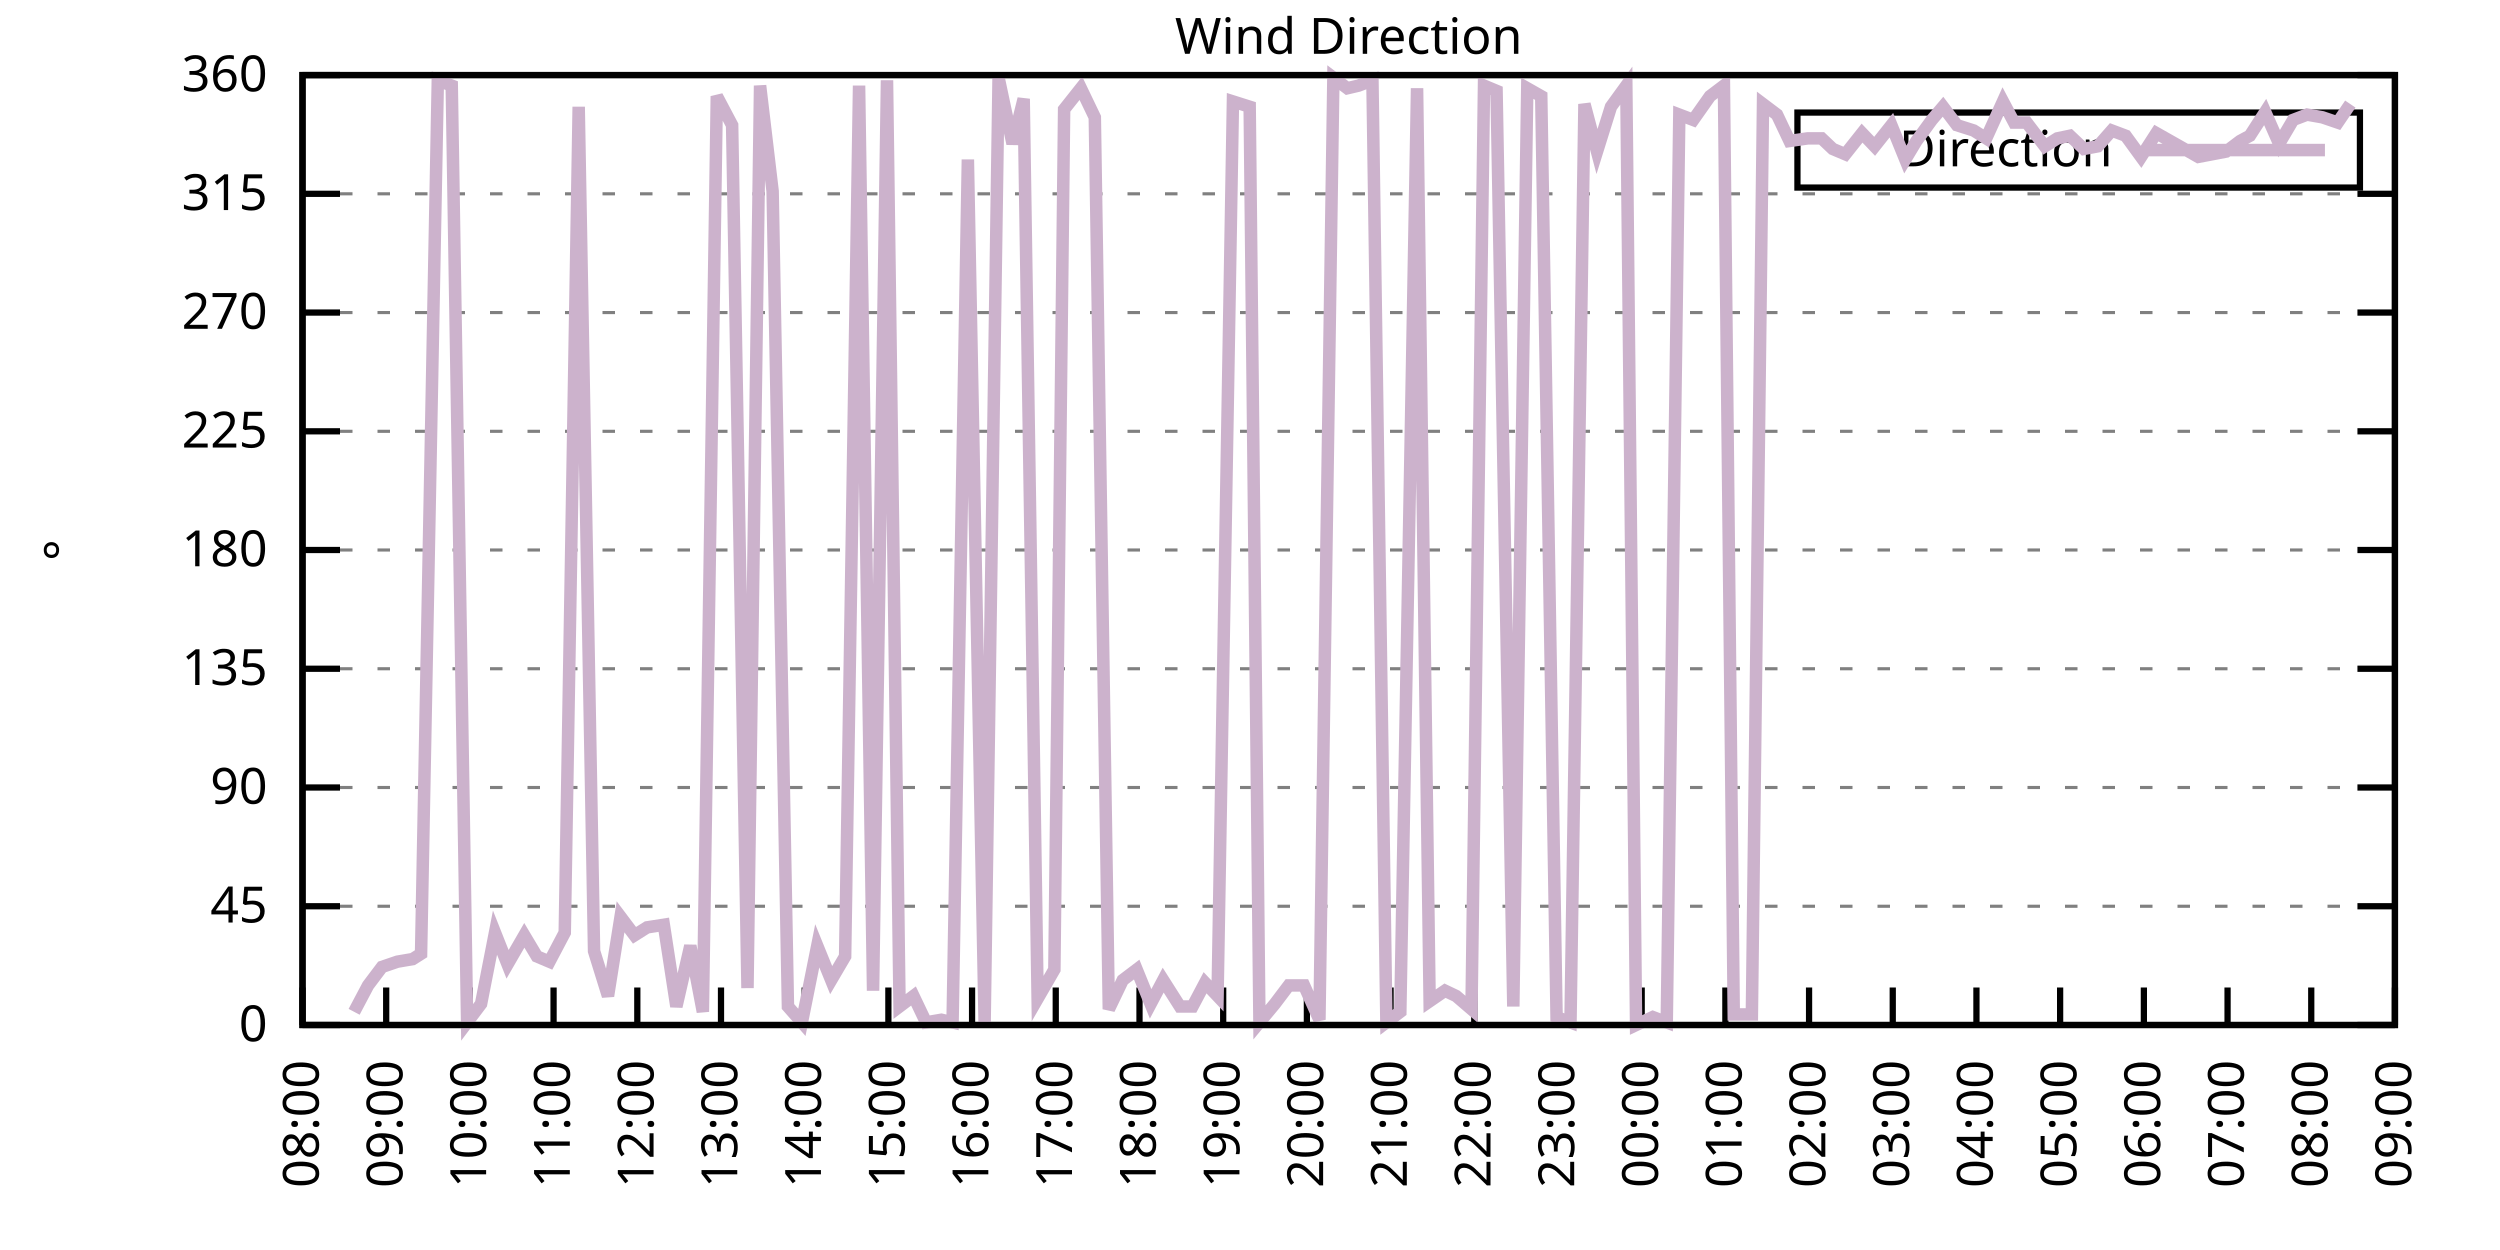
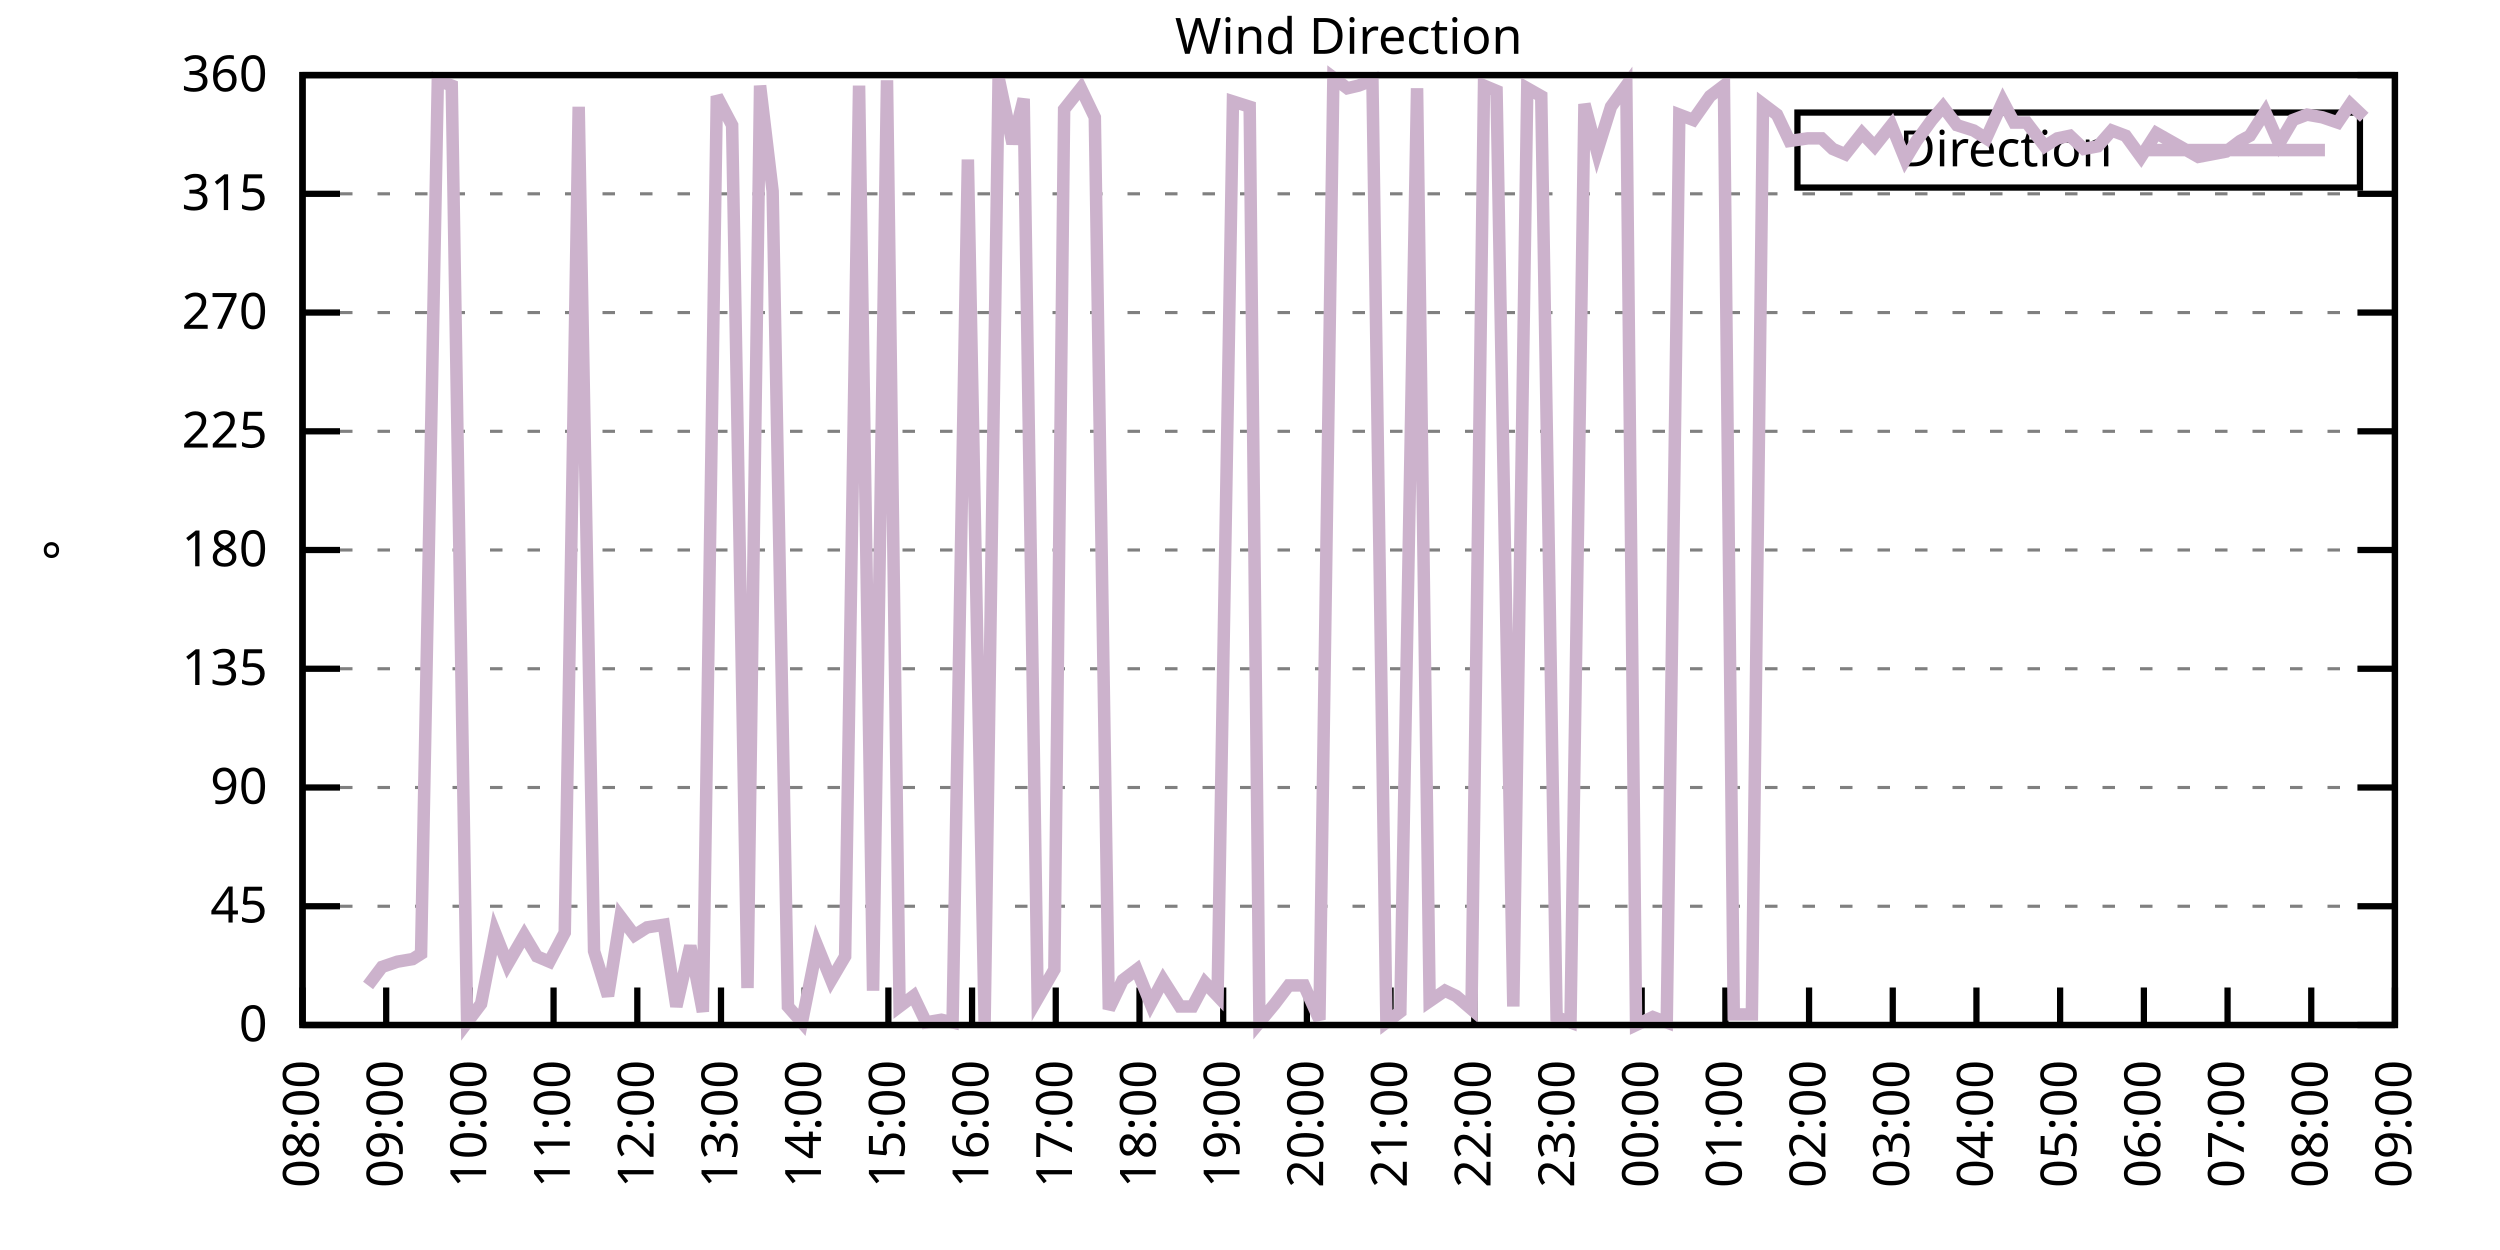
<svg xmlns="http://www.w3.org/2000/svg" xmlns:xlink="http://www.w3.org/1999/xlink" width="400" height="200" viewBox="0 0 400 200">
  <g id="gnuplot_canvas">
    <rect x="0" y="0" width="400" height="200" fill="none" />
    <defs>
      <circle id="gpDot" r="0.5" stroke-width="0.5" stroke="currentColor" />
      <path id="gpPt0" stroke-width="0.333" stroke="currentColor" d="M-1,0 h2 M0,-1 v2" />
      <path id="gpPt1" stroke-width="0.333" stroke="currentColor" d="M-1,-1 L1,1 M1,-1 L-1,1" />
      <path id="gpPt2" stroke-width="0.333" stroke="currentColor" d="M-1,0 L1,0 M0,-1 L0,1 M-1,-1 L1,1 M-1,1 L1,-1" />
      <rect id="gpPt3" stroke-width="0.333" stroke="currentColor" x="-1" y="-1" width="2" height="2" />
      <rect id="gpPt4" stroke-width="0.333" stroke="currentColor" fill="currentColor" x="-1" y="-1" width="2" height="2" />
      <circle id="gpPt5" stroke-width="0.333" stroke="currentColor" cx="0" cy="0" r="1" />
      <use xlink:href="#gpPt5" id="gpPt6" fill="currentColor" stroke="none" />
      <path id="gpPt7" stroke-width="0.333" stroke="currentColor" d="M0,-1.33 L-1.33,0.67 L1.33,0.67 z" />
      <use xlink:href="#gpPt7" id="gpPt8" fill="currentColor" stroke="none" />
      <use xlink:href="#gpPt7" id="gpPt9" stroke="currentColor" transform="rotate(180)" />
      <use xlink:href="#gpPt9" id="gpPt10" fill="currentColor" stroke="none" />
      <use xlink:href="#gpPt3" id="gpPt11" stroke="currentColor" transform="rotate(45)" />
      <use xlink:href="#gpPt11" id="gpPt12" fill="currentColor" stroke="none" />
      <path id="gpPt13" stroke-width="0.333" stroke="currentColor" d="M0,1.330 L1.265,0.411 L0.782,-1.067 L-0.782,-1.076 L-1.265,0.411 z" />
      <use xlink:href="#gpPt13" id="gpPt14" fill="currentColor" stroke="none" />
      <filter id="textbox" filterUnits="objectBoundingBox" x="0" y="0" height="1" width="1">
        <feFlood flood-color="white" flood-opacity="1" result="bgnd" />
        <feComposite in="SourceGraphic" in2="bgnd" operator="atop" />
      </filter>
      <filter id="greybox" filterUnits="objectBoundingBox" x="0" y="0" height="1" width="1">
        <feFlood flood-color="lightgrey" flood-opacity="1" result="grey" />
        <feComposite in="SourceGraphic" in2="grey" operator="atop" />
      </filter>
    </defs>
    <g fill="none" color="white" stroke="currentColor" stroke-width="1.00" stroke-linecap="butt" stroke-linejoin="miter">
</g>
    <g fill="none" color="black" stroke="currentColor" stroke-width="1.00" stroke-linecap="butt" stroke-linejoin="miter">
      <g stroke="none" shape-rendering="crispEdges">
        <polygon fill="rgb(255, 255, 255)" points="48.40,164.00 383.18,164.00 383.18,12.02 48.40,12.02 " />
      </g>
    </g>
    <g fill="none" color="black" stroke="currentColor" stroke-width="1.00" stroke-linecap="butt" stroke-linejoin="miter">
</g>
    <g fill="none" color="black" stroke="black" stroke-width="0.50" stroke-linecap="butt" stroke-linejoin="miter">
</g>
    <g fill="none" color="gray" stroke="currentColor" stroke-width="0.50" stroke-linecap="butt" stroke-linejoin="miter">
      <path stroke="gray" stroke-dasharray="2,4" class="gridline" d="M48.40,164.00 L383.19,164.00  " />
    </g>
    <g fill="none" color="gray" stroke="gray" stroke-width="1.00" stroke-linecap="butt" stroke-linejoin="miter">
</g>
    <g fill="none" color="black" stroke="currentColor" stroke-width="1.00" stroke-linecap="butt" stroke-linejoin="miter">
      <path stroke="black" d="M48.40,164.00 L54.40,164.00 M383.19,164.00 L377.19,164.00  " />
      <g transform="translate(42.80,166.60)" stroke="none" fill="black" font-family="Sans" font-size="8.00" text-anchor="end">
        <text>
          <tspan font-family="Sans"> 0</tspan>
        </text>
      </g>
    </g>
    <g fill="none" color="black" stroke="currentColor" stroke-width="1.00" stroke-linecap="butt" stroke-linejoin="miter">
</g>
    <g fill="none" color="black" stroke="black" stroke-width="0.50" stroke-linecap="butt" stroke-linejoin="miter">
</g>
    <g fill="none" color="gray" stroke="currentColor" stroke-width="0.50" stroke-linecap="butt" stroke-linejoin="miter">
      <path stroke="gray" stroke-dasharray="2,4" class="gridline" d="M48.40,145.00 L383.19,145.00  " />
    </g>
    <g fill="none" color="gray" stroke="gray" stroke-width="1.00" stroke-linecap="butt" stroke-linejoin="miter">
</g>
    <g fill="none" color="black" stroke="currentColor" stroke-width="1.00" stroke-linecap="butt" stroke-linejoin="miter">
      <path stroke="black" d="M48.40,145.00 L54.40,145.00 M383.19,145.00 L377.19,145.00  " />
      <g transform="translate(42.80,147.60)" stroke="none" fill="black" font-family="Sans" font-size="8.00" text-anchor="end">
        <text>
          <tspan font-family="Sans"> 45</tspan>
        </text>
      </g>
    </g>
    <g fill="none" color="black" stroke="currentColor" stroke-width="1.00" stroke-linecap="butt" stroke-linejoin="miter">
</g>
    <g fill="none" color="black" stroke="black" stroke-width="0.50" stroke-linecap="butt" stroke-linejoin="miter">
</g>
    <g fill="none" color="gray" stroke="currentColor" stroke-width="0.50" stroke-linecap="butt" stroke-linejoin="miter">
      <path stroke="gray" stroke-dasharray="2,4" class="gridline" d="M48.40,126.00 L383.19,126.00  " />
    </g>
    <g fill="none" color="gray" stroke="gray" stroke-width="1.00" stroke-linecap="butt" stroke-linejoin="miter">
</g>
    <g fill="none" color="black" stroke="currentColor" stroke-width="1.00" stroke-linecap="butt" stroke-linejoin="miter">
      <path stroke="black" d="M48.40,126.00 L54.40,126.00 M383.19,126.00 L377.19,126.00  " />
      <g transform="translate(42.80,128.60)" stroke="none" fill="black" font-family="Sans" font-size="8.00" text-anchor="end">
        <text>
          <tspan font-family="Sans"> 90</tspan>
        </text>
      </g>
    </g>
    <g fill="none" color="black" stroke="currentColor" stroke-width="1.00" stroke-linecap="butt" stroke-linejoin="miter">
</g>
    <g fill="none" color="black" stroke="black" stroke-width="0.50" stroke-linecap="butt" stroke-linejoin="miter">
</g>
    <g fill="none" color="gray" stroke="currentColor" stroke-width="0.50" stroke-linecap="butt" stroke-linejoin="miter">
      <path stroke="gray" stroke-dasharray="2,4" class="gridline" d="M48.40,107.00 L383.19,107.00  " />
    </g>
    <g fill="none" color="gray" stroke="gray" stroke-width="1.00" stroke-linecap="butt" stroke-linejoin="miter">
</g>
    <g fill="none" color="black" stroke="currentColor" stroke-width="1.00" stroke-linecap="butt" stroke-linejoin="miter">
      <path stroke="black" d="M48.40,107.00 L54.40,107.00 M383.19,107.00 L377.19,107.00  " />
      <g transform="translate(42.80,109.60)" stroke="none" fill="black" font-family="Sans" font-size="8.00" text-anchor="end">
        <text>
          <tspan font-family="Sans"> 135</tspan>
        </text>
      </g>
    </g>
    <g fill="none" color="black" stroke="currentColor" stroke-width="1.00" stroke-linecap="butt" stroke-linejoin="miter">
</g>
    <g fill="none" color="black" stroke="black" stroke-width="0.50" stroke-linecap="butt" stroke-linejoin="miter">
</g>
    <g fill="none" color="gray" stroke="currentColor" stroke-width="0.50" stroke-linecap="butt" stroke-linejoin="miter">
      <path stroke="gray" stroke-dasharray="2,4" class="gridline" d="M48.40,88.00 L383.19,88.00  " />
    </g>
    <g fill="none" color="gray" stroke="gray" stroke-width="1.00" stroke-linecap="butt" stroke-linejoin="miter">
</g>
    <g fill="none" color="black" stroke="currentColor" stroke-width="1.00" stroke-linecap="butt" stroke-linejoin="miter">
      <path stroke="black" d="M48.40,88.00 L54.40,88.00 M383.19,88.00 L377.19,88.00  " />
      <g transform="translate(42.80,90.60)" stroke="none" fill="black" font-family="Sans" font-size="8.00" text-anchor="end">
        <text>
          <tspan font-family="Sans"> 180</tspan>
        </text>
      </g>
    </g>
    <g fill="none" color="black" stroke="currentColor" stroke-width="1.00" stroke-linecap="butt" stroke-linejoin="miter">
</g>
    <g fill="none" color="black" stroke="black" stroke-width="0.50" stroke-linecap="butt" stroke-linejoin="miter">
</g>
    <g fill="none" color="gray" stroke="currentColor" stroke-width="0.50" stroke-linecap="butt" stroke-linejoin="miter">
      <path stroke="gray" stroke-dasharray="2,4" class="gridline" d="M48.40,69.01 L383.19,69.01  " />
    </g>
    <g fill="none" color="gray" stroke="gray" stroke-width="1.00" stroke-linecap="butt" stroke-linejoin="miter">
</g>
    <g fill="none" color="black" stroke="currentColor" stroke-width="1.00" stroke-linecap="butt" stroke-linejoin="miter">
      <path stroke="black" d="M48.40,69.01 L54.40,69.01 M383.19,69.01 L377.19,69.01  " />
      <g transform="translate(42.80,71.61)" stroke="none" fill="black" font-family="Sans" font-size="8.00" text-anchor="end">
        <text>
          <tspan font-family="Sans"> 225</tspan>
        </text>
      </g>
    </g>
    <g fill="none" color="black" stroke="currentColor" stroke-width="1.00" stroke-linecap="butt" stroke-linejoin="miter">
</g>
    <g fill="none" color="black" stroke="black" stroke-width="0.50" stroke-linecap="butt" stroke-linejoin="miter">
</g>
    <g fill="none" color="gray" stroke="currentColor" stroke-width="0.50" stroke-linecap="butt" stroke-linejoin="miter">
      <path stroke="gray" stroke-dasharray="2,4" class="gridline" d="M48.40,50.01 L383.19,50.01  " />
    </g>
    <g fill="none" color="gray" stroke="gray" stroke-width="1.00" stroke-linecap="butt" stroke-linejoin="miter">
</g>
    <g fill="none" color="black" stroke="currentColor" stroke-width="1.00" stroke-linecap="butt" stroke-linejoin="miter">
      <path stroke="black" d="M48.40,50.01 L54.40,50.01 M383.19,50.01 L377.19,50.01  " />
      <g transform="translate(42.80,52.61)" stroke="none" fill="black" font-family="Sans" font-size="8.00" text-anchor="end">
        <text>
          <tspan font-family="Sans"> 270</tspan>
        </text>
      </g>
    </g>
    <g fill="none" color="black" stroke="currentColor" stroke-width="1.00" stroke-linecap="butt" stroke-linejoin="miter">
</g>
    <g fill="none" color="black" stroke="black" stroke-width="0.50" stroke-linecap="butt" stroke-linejoin="miter">
</g>
    <g fill="none" color="gray" stroke="currentColor" stroke-width="0.50" stroke-linecap="butt" stroke-linejoin="miter">
      <path stroke="gray" stroke-dasharray="2,4" class="gridline" d="M48.40,31.01 L383.19,31.01  " />
    </g>
    <g fill="none" color="gray" stroke="gray" stroke-width="1.00" stroke-linecap="butt" stroke-linejoin="miter">
</g>
    <g fill="none" color="black" stroke="currentColor" stroke-width="1.00" stroke-linecap="butt" stroke-linejoin="miter">
      <path stroke="black" d="M48.40,31.01 L54.40,31.01 M383.19,31.01 L377.19,31.01  " />
      <g transform="translate(42.80,33.61)" stroke="none" fill="black" font-family="Sans" font-size="8.00" text-anchor="end">
        <text>
          <tspan font-family="Sans"> 315</tspan>
        </text>
      </g>
    </g>
    <g fill="none" color="black" stroke="currentColor" stroke-width="1.00" stroke-linecap="butt" stroke-linejoin="miter">
</g>
    <g fill="none" color="black" stroke="black" stroke-width="0.50" stroke-linecap="butt" stroke-linejoin="miter">
</g>
    <g fill="none" color="gray" stroke="currentColor" stroke-width="0.50" stroke-linecap="butt" stroke-linejoin="miter">
      <path stroke="gray" stroke-dasharray="2,4" class="gridline" d="M48.40,12.01 L383.19,12.01  " />
    </g>
    <g fill="none" color="gray" stroke="gray" stroke-width="1.00" stroke-linecap="butt" stroke-linejoin="miter">
</g>
    <g fill="none" color="black" stroke="currentColor" stroke-width="1.00" stroke-linecap="butt" stroke-linejoin="miter">
      <path stroke="black" d="M48.40,12.01 L54.40,12.01 M383.19,12.01 L377.19,12.01  " />
      <g transform="translate(42.80,14.61)" stroke="none" fill="black" font-family="Sans" font-size="8.00" text-anchor="end">
        <text>
          <tspan font-family="Sans"> 360</tspan>
        </text>
      </g>
    </g>
    <g fill="none" color="black" stroke="currentColor" stroke-width="1.00" stroke-linecap="butt" stroke-linejoin="miter">
      <path stroke="black" d="M48.40,164.00 L48.40,158.00  " />
      <g transform="translate(51.00,169.60) rotate(270.00)" stroke="none" fill="black" font-family="Sans" font-size="8.00" text-anchor="end">
        <text>
          <tspan font-family="Sans">08:00</tspan>
        </text>
      </g>
    </g>
    <g fill="none" color="black" stroke="currentColor" stroke-width="1.00" stroke-linecap="butt" stroke-linejoin="miter">
      <path stroke="black" d="M61.79,164.00 L61.79,158.00  " />
      <g transform="translate(64.39,169.60) rotate(270.00)" stroke="none" fill="black" font-family="Sans" font-size="8.00" text-anchor="end">
        <text>
          <tspan font-family="Sans">09:00</tspan>
        </text>
      </g>
    </g>
    <g fill="none" color="black" stroke="currentColor" stroke-width="1.00" stroke-linecap="butt" stroke-linejoin="miter">
      <path stroke="black" d="M75.18,164.00 L75.18,158.00  " />
      <g transform="translate(77.78,169.60) rotate(270.00)" stroke="none" fill="black" font-family="Sans" font-size="8.00" text-anchor="end">
        <text>
          <tspan font-family="Sans">10:00</tspan>
        </text>
      </g>
    </g>
    <g fill="none" color="black" stroke="currentColor" stroke-width="1.00" stroke-linecap="butt" stroke-linejoin="miter">
      <path stroke="black" d="M88.57,164.00 L88.57,158.00  " />
      <g transform="translate(91.17,169.60) rotate(270.00)" stroke="none" fill="black" font-family="Sans" font-size="8.00" text-anchor="end">
        <text>
          <tspan font-family="Sans">11:00</tspan>
        </text>
      </g>
    </g>
    <g fill="none" color="black" stroke="currentColor" stroke-width="1.00" stroke-linecap="butt" stroke-linejoin="miter">
      <path stroke="black" d="M101.97,164.00 L101.97,158.00  " />
      <g transform="translate(104.57,169.60) rotate(270.00)" stroke="none" fill="black" font-family="Sans" font-size="8.00" text-anchor="end">
        <text>
          <tspan font-family="Sans">12:00</tspan>
        </text>
      </g>
    </g>
    <g fill="none" color="black" stroke="currentColor" stroke-width="1.00" stroke-linecap="butt" stroke-linejoin="miter">
      <path stroke="black" d="M115.36,164.00 L115.36,158.00  " />
      <g transform="translate(117.96,169.60) rotate(270.00)" stroke="none" fill="black" font-family="Sans" font-size="8.00" text-anchor="end">
        <text>
          <tspan font-family="Sans">13:00</tspan>
        </text>
      </g>
    </g>
    <g fill="none" color="black" stroke="currentColor" stroke-width="1.00" stroke-linecap="butt" stroke-linejoin="miter">
      <path stroke="black" d="M128.75,164.00 L128.75,158.00  " />
      <g transform="translate(131.35,169.60) rotate(270.00)" stroke="none" fill="black" font-family="Sans" font-size="8.00" text-anchor="end">
        <text>
          <tspan font-family="Sans">14:00</tspan>
        </text>
      </g>
    </g>
    <g fill="none" color="black" stroke="currentColor" stroke-width="1.00" stroke-linecap="butt" stroke-linejoin="miter">
      <path stroke="black" d="M142.14,164.00 L142.14,158.00  " />
      <g transform="translate(144.74,169.60) rotate(270.00)" stroke="none" fill="black" font-family="Sans" font-size="8.00" text-anchor="end">
        <text>
          <tspan font-family="Sans">15:00</tspan>
        </text>
      </g>
    </g>
    <g fill="none" color="black" stroke="currentColor" stroke-width="1.00" stroke-linecap="butt" stroke-linejoin="miter">
      <path stroke="black" d="M155.53,164.00 L155.53,158.00  " />
      <g transform="translate(158.13,169.60) rotate(270.00)" stroke="none" fill="black" font-family="Sans" font-size="8.00" text-anchor="end">
        <text>
          <tspan font-family="Sans">16:00</tspan>
        </text>
      </g>
    </g>
    <g fill="none" color="black" stroke="currentColor" stroke-width="1.00" stroke-linecap="butt" stroke-linejoin="miter">
      <path stroke="black" d="M168.92,164.00 L168.92,158.00  " />
      <g transform="translate(171.52,169.60) rotate(270.00)" stroke="none" fill="black" font-family="Sans" font-size="8.00" text-anchor="end">
        <text>
          <tspan font-family="Sans">17:00</tspan>
        </text>
      </g>
    </g>
    <g fill="none" color="black" stroke="currentColor" stroke-width="1.00" stroke-linecap="butt" stroke-linejoin="miter">
      <path stroke="black" d="M182.32,164.00 L182.32,158.00  " />
      <g transform="translate(184.92,169.60) rotate(270.00)" stroke="none" fill="black" font-family="Sans" font-size="8.00" text-anchor="end">
        <text>
          <tspan font-family="Sans">18:00</tspan>
        </text>
      </g>
    </g>
    <g fill="none" color="black" stroke="currentColor" stroke-width="1.00" stroke-linecap="butt" stroke-linejoin="miter">
      <path stroke="black" d="M195.71,164.00 L195.71,158.00  " />
      <g transform="translate(198.31,169.60) rotate(270.00)" stroke="none" fill="black" font-family="Sans" font-size="8.00" text-anchor="end">
        <text>
          <tspan font-family="Sans">19:00</tspan>
        </text>
      </g>
    </g>
    <g fill="none" color="black" stroke="currentColor" stroke-width="1.00" stroke-linecap="butt" stroke-linejoin="miter">
      <path stroke="black" d="M209.10,164.00 L209.10,158.00  " />
      <g transform="translate(211.70,169.60) rotate(270.00)" stroke="none" fill="black" font-family="Sans" font-size="8.00" text-anchor="end">
        <text>
          <tspan font-family="Sans">20:00</tspan>
        </text>
      </g>
    </g>
    <g fill="none" color="black" stroke="currentColor" stroke-width="1.00" stroke-linecap="butt" stroke-linejoin="miter">
      <path stroke="black" d="M222.49,164.00 L222.49,158.00  " />
      <g transform="translate(225.09,169.60) rotate(270.00)" stroke="none" fill="black" font-family="Sans" font-size="8.00" text-anchor="end">
        <text>
          <tspan font-family="Sans">21:00</tspan>
        </text>
      </g>
    </g>
    <g fill="none" color="black" stroke="currentColor" stroke-width="1.00" stroke-linecap="butt" stroke-linejoin="miter">
      <path stroke="black" d="M235.88,164.00 L235.88,158.00  " />
      <g transform="translate(238.48,169.60) rotate(270.00)" stroke="none" fill="black" font-family="Sans" font-size="8.00" text-anchor="end">
        <text>
          <tspan font-family="Sans">22:00</tspan>
        </text>
      </g>
    </g>
    <g fill="none" color="black" stroke="currentColor" stroke-width="1.00" stroke-linecap="butt" stroke-linejoin="miter">
      <path stroke="black" d="M249.27,164.00 L249.27,158.00  " />
      <g transform="translate(251.87,169.60) rotate(270.00)" stroke="none" fill="black" font-family="Sans" font-size="8.00" text-anchor="end">
        <text>
          <tspan font-family="Sans">23:00</tspan>
        </text>
      </g>
    </g>
    <g fill="none" color="black" stroke="currentColor" stroke-width="1.00" stroke-linecap="butt" stroke-linejoin="miter">
      <path stroke="black" d="M262.67,164.00 L262.67,158.00  " />
      <g transform="translate(265.27,169.60) rotate(270.00)" stroke="none" fill="black" font-family="Sans" font-size="8.00" text-anchor="end">
        <text>
          <tspan font-family="Sans">00:00</tspan>
        </text>
      </g>
    </g>
    <g fill="none" color="black" stroke="currentColor" stroke-width="1.00" stroke-linecap="butt" stroke-linejoin="miter">
      <path stroke="black" d="M276.06,164.00 L276.06,158.00  " />
      <g transform="translate(278.66,169.60) rotate(270.00)" stroke="none" fill="black" font-family="Sans" font-size="8.00" text-anchor="end">
        <text>
          <tspan font-family="Sans">01:00</tspan>
        </text>
      </g>
    </g>
    <g fill="none" color="black" stroke="currentColor" stroke-width="1.00" stroke-linecap="butt" stroke-linejoin="miter">
      <path stroke="black" d="M289.45,164.00 L289.45,158.00  " />
      <g transform="translate(292.05,169.60) rotate(270.00)" stroke="none" fill="black" font-family="Sans" font-size="8.00" text-anchor="end">
        <text>
          <tspan font-family="Sans">02:00</tspan>
        </text>
      </g>
    </g>
    <g fill="none" color="black" stroke="currentColor" stroke-width="1.00" stroke-linecap="butt" stroke-linejoin="miter">
      <path stroke="black" d="M302.84,164.00 L302.84,158.00  " />
      <g transform="translate(305.44,169.60) rotate(270.00)" stroke="none" fill="black" font-family="Sans" font-size="8.00" text-anchor="end">
        <text>
          <tspan font-family="Sans">03:00</tspan>
        </text>
      </g>
    </g>
    <g fill="none" color="black" stroke="currentColor" stroke-width="1.00" stroke-linecap="butt" stroke-linejoin="miter">
      <path stroke="black" d="M316.23,164.00 L316.23,158.00  " />
      <g transform="translate(318.83,169.60) rotate(270.00)" stroke="none" fill="black" font-family="Sans" font-size="8.00" text-anchor="end">
        <text>
          <tspan font-family="Sans">04:00</tspan>
        </text>
      </g>
    </g>
    <g fill="none" color="black" stroke="currentColor" stroke-width="1.00" stroke-linecap="butt" stroke-linejoin="miter">
      <path stroke="black" d="M329.62,164.00 L329.62,158.00  " />
      <g transform="translate(332.22,169.60) rotate(270.00)" stroke="none" fill="black" font-family="Sans" font-size="8.00" text-anchor="end">
        <text>
          <tspan font-family="Sans">05:00</tspan>
        </text>
      </g>
    </g>
    <g fill="none" color="black" stroke="currentColor" stroke-width="1.00" stroke-linecap="butt" stroke-linejoin="miter">
      <path stroke="black" d="M343.02,164.00 L343.02,158.00  " />
      <g transform="translate(345.62,169.60) rotate(270.00)" stroke="none" fill="black" font-family="Sans" font-size="8.00" text-anchor="end">
        <text>
          <tspan font-family="Sans">06:00</tspan>
        </text>
      </g>
    </g>
    <g fill="none" color="black" stroke="currentColor" stroke-width="1.00" stroke-linecap="butt" stroke-linejoin="miter">
      <path stroke="black" d="M356.41,164.00 L356.41,158.00  " />
      <g transform="translate(359.01,169.60) rotate(270.00)" stroke="none" fill="black" font-family="Sans" font-size="8.00" text-anchor="end">
        <text>
          <tspan font-family="Sans">07:00</tspan>
        </text>
      </g>
    </g>
    <g fill="none" color="black" stroke="currentColor" stroke-width="1.00" stroke-linecap="butt" stroke-linejoin="miter">
      <path stroke="black" d="M369.80,164.00 L369.80,158.00  " />
      <g transform="translate(372.40,169.60) rotate(270.00)" stroke="none" fill="black" font-family="Sans" font-size="8.00" text-anchor="end">
        <text>
          <tspan font-family="Sans">08:00</tspan>
        </text>
      </g>
    </g>
    <g fill="none" color="black" stroke="currentColor" stroke-width="1.00" stroke-linecap="butt" stroke-linejoin="miter">
      <path stroke="black" d="M383.19,164.00 L383.19,158.00  " />
      <g transform="translate(385.79,169.60) rotate(270.00)" stroke="none" fill="black" font-family="Sans" font-size="8.00" text-anchor="end">
        <text>
          <tspan font-family="Sans">09:00</tspan>
        </text>
      </g>
    </g>
    <g fill="none" color="black" stroke="currentColor" stroke-width="1.00" stroke-linecap="butt" stroke-linejoin="miter">
</g>
    <g fill="none" color="black" stroke="currentColor" stroke-width="1.00" stroke-linecap="butt" stroke-linejoin="miter">
      <path stroke="black" d="M48.40,12.01 L48.40,164.00 L383.19,164.00 L383.19,12.01 L48.40,12.01 Z  " />
    </g>
    <g fill="none" color="black" stroke="currentColor" stroke-width="1.00" stroke-linecap="butt" stroke-linejoin="miter">
</g>
    <g fill="none" color="black" stroke="currentColor" stroke-width="1.00" stroke-linecap="butt" stroke-linejoin="miter">
      <path stroke="black" d="M287.59,30.01 L287.59,18.01 L377.59,18.01 L377.59,30.01 L287.59,30.01 Z  " />
    </g>
    <g id="Wind_direction_plot_1">
      <g fill="none" color="white" stroke="black" stroke-width="2.00" stroke-linecap="butt" stroke-linejoin="miter">
</g>
      <g fill="none" color="black" stroke="currentColor" stroke-width="2.00" stroke-linecap="butt" stroke-linejoin="miter">
        <g transform="translate(337.99,26.61)" stroke="none" fill="black" font-family="Sans" font-size="8.00" text-anchor="end">
          <text>
            <tspan font-family="Sans">Direction</tspan>
          </text>
        </g>
      </g>
      <g fill="none" color="black" stroke="currentColor" stroke-width="2.00" stroke-linecap="butt" stroke-linejoin="miter">
-         <path stroke="rgb(204, 178, 204)" d="M343.59,24.01 L371.99,24.01 M56.66,161.89 L58.89,157.67 L61.12,154.71 L63.58,153.87 L66.03,153.45 L67.37,152.60   L70.05,12.85 L72.28,13.70 L74.74,163.58 L76.97,160.62 L79.20,149.22 L81.21,154.29 L83.89,149.65 L85.90,153.02   L87.91,153.87 L90.36,149.22 L92.59,17.08 L95.05,152.18 L97.28,159.36 L99.29,146.69 L101.52,149.65 L103.53,148.38   L106.21,147.96 L108.22,161.04 L110.45,151.33 L112.46,161.89 L114.69,15.39 L117.14,20.03 L119.60,158.09 L121.61,13.70   L123.62,30.59 L126.07,161.04 L128.30,163.58 L130.76,151.33 L132.99,156.82 L135.22,153.02 L137.45,13.70 L139.69,158.51   L141.92,12.85 L143.93,161.04 L146.16,159.36 L148.17,163.58 L150.62,163.16 L152.41,163.58 L154.86,25.52 L157.54,163.58   L159.77,12.43 L162.01,22.99 L163.79,15.81 L166.02,159.78 L168.70,155.13 L170.26,17.50 L172.94,14.12 L175.17,18.77   L177.41,161.47 L179.64,156.82 L181.87,155.13 L184.10,160.62 L186.11,156.82 L188.79,161.04 L190.80,161.04 L192.81,157.24   L194.81,159.36 L197.27,16.23 L199.95,17.08 L201.51,163.58 L203.97,160.62 L206.20,157.67 L208.65,157.67 L211.11,163.16   L213.34,12.43 L215.57,14.12 L217.36,13.70 L219.59,12.85 L221.82,163.58 L224.05,161.89 L226.73,14.12 L228.74,160.20   L231.20,158.51 L232.98,159.36 L235.44,161.47 L237.44,13.70 L239.45,14.54 L242.13,161.04 L244.36,14.12 L246.60,15.39   L249.05,162.73 L251.28,163.58 L253.51,16.65 L255.52,24.25 L257.76,17.08 L260.21,13.70 L261.77,164.00 L264.45,162.73   L266.68,163.58 L268.69,18.34 L270.92,19.19 L273.60,15.39 L275.83,13.70 L277.40,162.31 L280.30,162.31 L282.08,16.65   L284.32,18.34 L286.32,22.56 L289.23,22.14 L291.46,22.14 L293.24,23.83 L295.25,24.68 L297.93,21.30 L299.94,23.41   L302.62,20.03 L304.85,25.52 L306.63,22.56 L309.09,19.19 L310.88,17.08 L313.11,20.03 L315.79,20.88 L317.79,22.14   L320.47,16.23 L322.26,19.61 L324.27,19.61 L327.17,23.41 L329.18,22.14 L331.19,21.72 L333.42,23.83 L335.65,23.41   L337.88,20.88 L340.11,21.72 L342.57,25.10 L345.02,21.30 L349.49,23.83 L351.72,25.10 L353.95,24.68 L356.18,24.25   L358.42,22.56 L359.98,21.72 L362.43,17.92 L364.66,22.99 L366.90,19.19 L369.13,18.34 L371.58,18.77 L374.04,19.61   L376.05,16.65  " />
+         <path stroke="rgb(204, 178, 204)" d="M343.59,24.01 L371.99,24.01 M58.89,157.67 L61.12,154.71 L63.58,153.87 L66.03,153.45 L67.37,152.60 L70.05,12.85   L72.28,13.70 L74.74,163.58 L76.97,160.62 L79.20,149.22 L81.21,154.29 L83.89,149.65 L85.90,153.02 L87.91,153.87   L90.36,149.22 L92.59,17.08 L95.05,152.18 L97.28,159.36 L99.29,146.69 L101.52,149.65 L103.53,148.38 L106.21,147.96   L108.22,161.04 L110.45,151.33 L112.46,161.89 L114.69,15.39 L117.14,20.03 L119.60,158.09 L121.61,13.70 L123.62,30.59   L126.07,161.04 L128.30,163.58 L130.76,151.33 L132.99,156.82 L135.22,153.02 L137.45,13.70 L139.69,158.51 L141.92,12.85   L143.93,161.04 L146.16,159.36 L148.17,163.58 L150.62,163.16 L152.41,163.58 L154.86,25.52 L157.54,163.58 L159.77,12.43   L162.01,22.99 L163.79,15.81 L166.02,159.78 L168.70,155.13 L170.26,17.50 L172.94,14.12 L175.17,18.77 L177.41,161.47   L179.64,156.82 L181.87,155.13 L184.10,160.62 L186.11,156.82 L188.79,161.04 L190.80,161.04 L192.81,157.24 L194.81,159.36   L197.27,16.23 L199.95,17.08 L201.51,163.58 L203.97,160.62 L206.20,157.67 L208.65,157.67 L211.11,163.16 L213.34,12.43   L215.57,14.12 L217.36,13.70 L219.59,12.85 L221.82,163.58 L224.05,161.89 L226.73,14.12 L228.74,160.20 L231.20,158.51   L232.98,159.36 L235.44,161.47 L237.44,13.70 L239.45,14.54 L242.13,161.04 L244.36,14.12 L246.60,15.39 L249.05,162.73   L251.28,163.58 L253.51,16.65 L255.52,24.25 L257.76,17.08 L260.21,13.70 L261.77,164.00 L264.45,162.73 L266.68,163.58   L268.69,18.34 L270.92,19.19 L273.60,15.39 L275.83,13.70 L277.40,162.31 L280.30,162.31 L282.08,16.65 L284.32,18.34   L286.32,22.56 L289.23,22.14 L291.46,22.14 L293.24,23.83 L295.25,24.68 L297.93,21.30 L299.94,23.41 L302.62,20.03   L304.85,25.52 L306.63,22.56 L309.09,19.19 L310.88,17.08 L313.11,20.03 L315.79,20.88 L317.79,22.14 L320.47,16.23   L322.26,19.61 L324.27,19.61 L327.17,23.41 L329.18,22.14 L331.19,21.72 L333.42,23.83 L335.65,23.41 L337.88,20.88   L340.11,21.72 L342.57,25.10 L345.02,21.30 L349.49,23.83 L351.72,25.10 L353.95,24.68 L356.18,24.25 L358.42,22.56   L359.98,21.72 L362.43,17.92 L364.66,22.99 L366.90,19.19 L369.13,18.34 L371.58,18.77 L374.04,19.61 L376.05,16.65   L378.28,18.77  " />
      </g>
    </g>
    <g fill="none" color="black" stroke="currentColor" stroke-width="2.00" stroke-linecap="butt" stroke-linejoin="miter">
</g>
    <g fill="none" color="black" stroke="black" stroke-width="1.00" stroke-linecap="butt" stroke-linejoin="miter">
</g>
    <g fill="none" color="black" stroke="currentColor" stroke-width="1.00" stroke-linecap="butt" stroke-linejoin="miter">
      <path stroke="black" d="M48.40,12.01 L48.40,164.00 L383.19,164.00 L383.19,12.01 L48.40,12.01 Z  " />
      <g transform="translate(12.80,88.01) rotate(270.00)" stroke="none" fill="black" font-family="Sans" font-size="8.00" text-anchor="middle">
        <text>
          <tspan font-family="Sans">°</tspan>
        </text>
      </g>
    </g>
    <g fill="none" color="black" stroke="currentColor" stroke-width="1.00" stroke-linecap="butt" stroke-linejoin="miter">
</g>
    <g fill="none" color="black" stroke="currentColor" stroke-width="1.00" stroke-linecap="butt" stroke-linejoin="miter">
      <g transform="translate(215.79,8.61)" stroke="none" fill="black" font-family="Sans" font-size="8.00" text-anchor="middle">
        <text>
          <tspan font-family="Sans">Wind Direction</tspan>
        </text>
      </g>
    </g>
    <g fill="none" color="black" stroke="currentColor" stroke-width="1.00" stroke-linecap="butt" stroke-linejoin="miter">
</g>
  </g>
</svg>
